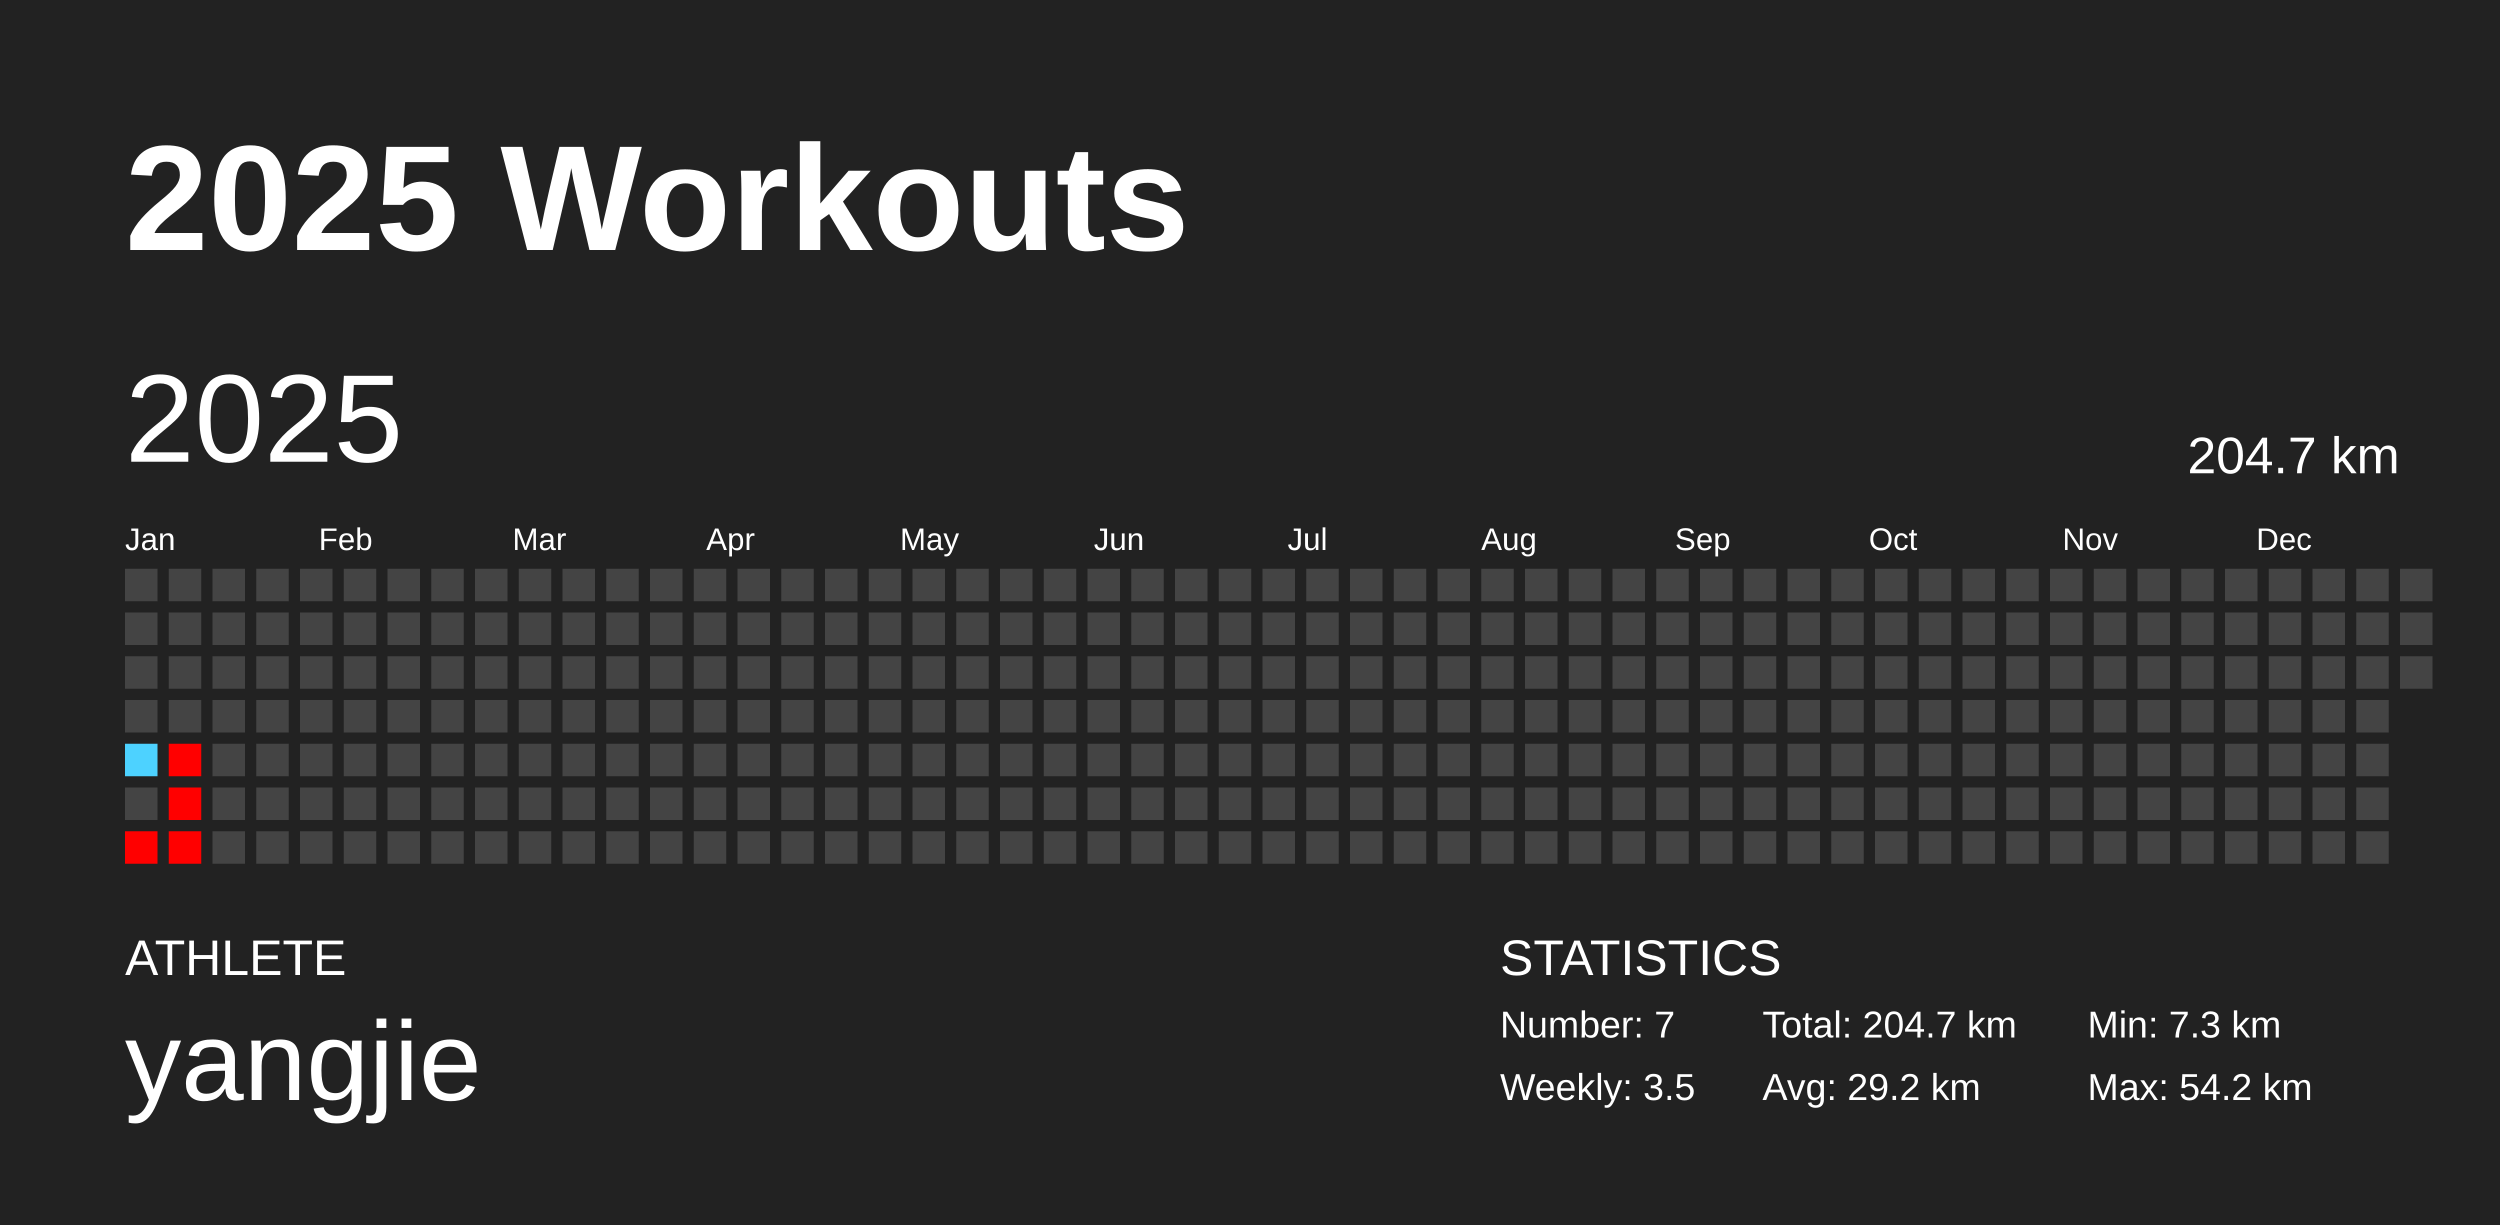
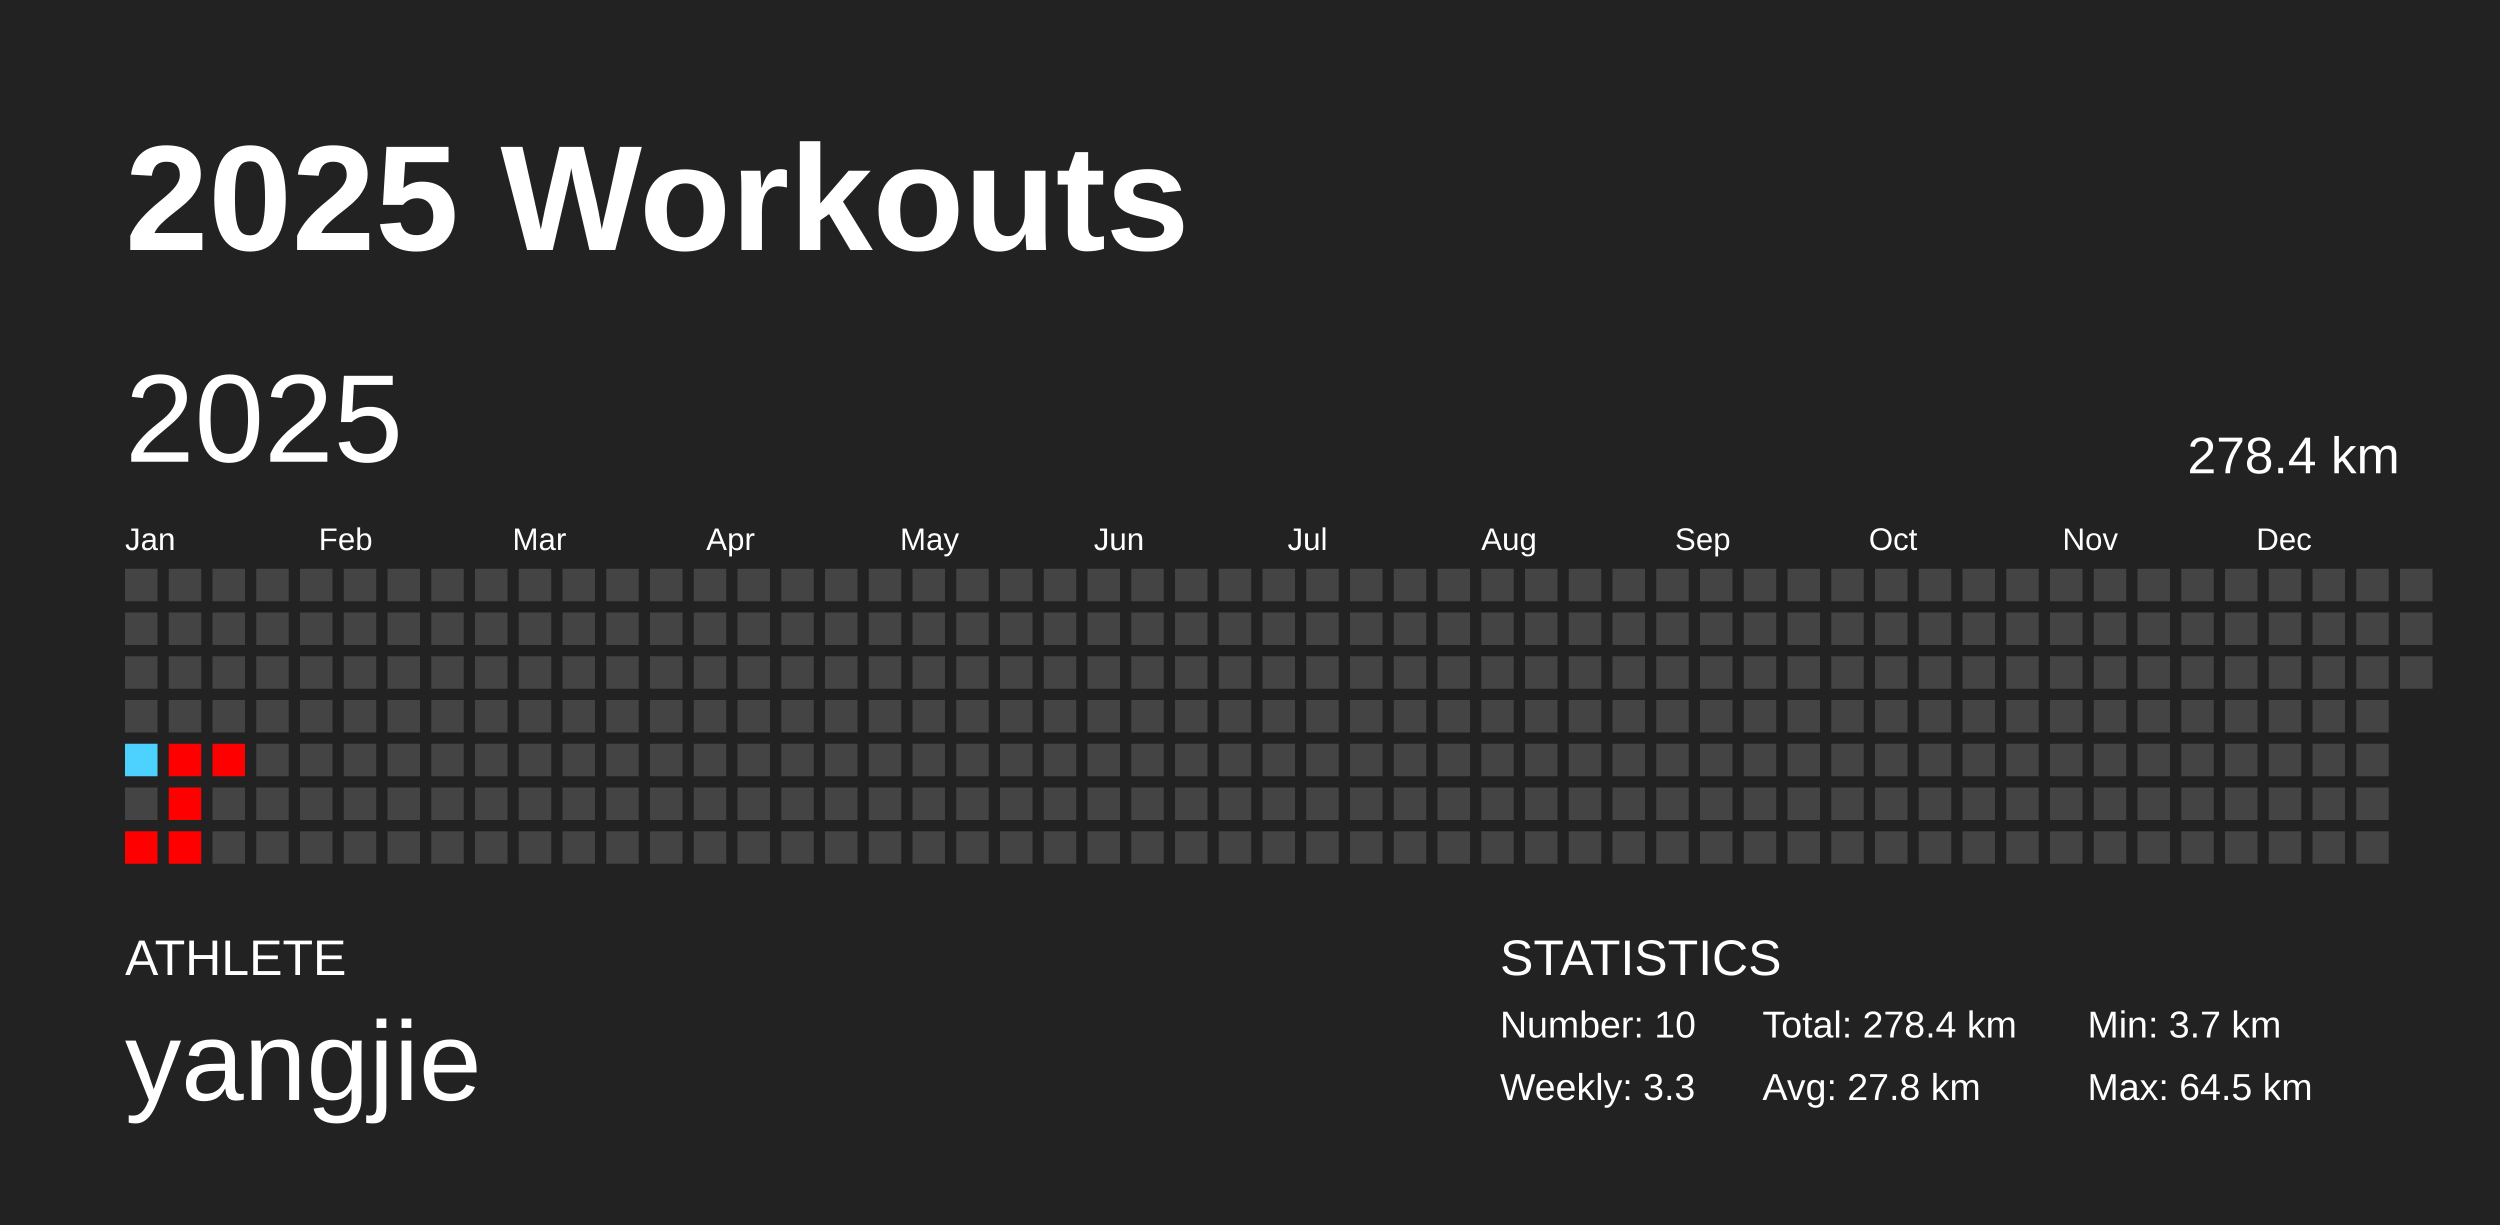
<svg xmlns="http://www.w3.org/2000/svg" baseProfile="full" height="98mm" version="1.1" viewBox="0,0,200,98" width="200mm">
  <defs />
  <rect fill="#222222" height="98" width="200" x="0" y="0" />
  <text fill="#FFFFFF" style="font-size:12px; font-family:Arial; font-weight:bold;" x="10" y="20">2025 Workouts</text>
  <text fill="#FFFFFF" style="font-size:4px; font-family:Arial" x="10" y="78">ATHLETE</text>
  <text fill="#FFFFFF" style="font-size:9px; font-family:Arial" x="10" y="88">yangjie</text>
  <text fill="#FFFFFF" style="font-size:4px; font-family:Arial" x="120" y="78">STATISTICS</text>
-   <text fill="#FFFFFF" style="font-size:3px; font-family:Arial" x="120" y="83">Number: 7</text>
-   <text fill="#FFFFFF" style="font-size:3px; font-family:Arial" x="120" y="88">Weekly: 3.5</text>
-   <text fill="#FFFFFF" style="font-size:3px; font-family:Arial" x="141" y="83">Total: 204.7 km</text>
-   <text fill="#FFFFFF" style="font-size:3px; font-family:Arial" x="141" y="88">Avg: 29.2 km</text>
-   <text fill="#FFFFFF" style="font-size:3px; font-family:Arial" x="167" y="83">Min: 7.3 km</text>
-   <text fill="#FFFFFF" style="font-size:3px; font-family:Arial" x="167" y="88">Max: 54.2 km</text>
+   <text fill="#FFFFFF" style="font-size:3px; font-family:Arial" x="120" y="83">Number: 10</text>
+   <text fill="#FFFFFF" style="font-size:3px; font-family:Arial" x="120" y="88">Weekly: 3.3</text>
+   <text fill="#FFFFFF" style="font-size:3px; font-family:Arial" x="141" y="83">Total: 278.4 km</text>
+   <text fill="#FFFFFF" style="font-size:3px; font-family:Arial" x="141" y="88">Avg: 27.8 km</text>
+   <text fill="#FFFFFF" style="font-size:3px; font-family:Arial" x="167" y="83">Min: 3.7 km</text>
+   <text fill="#FFFFFF" style="font-size:3px; font-family:Arial" x="167" y="88">Max: 64.5 km</text>
  <text dominant-baseline="hanging" fill="#FFFFFF" style="font-size:10.0px; font-family:Arial;" x="10" y="30">2025</text>
-   <text dominant-baseline="hanging" fill="#FFFFFF" style="font-size:4.125px; font-family:Arial;" x="175" y="35">204.7 km</text>
+   <text dominant-baseline="hanging" fill="#FFFFFF" style="font-size:4.125px; font-family:Arial;" x="175" y="35">278.4 km</text>
  <text fill="#FFFFFF" style="font-size:2.5px; font-family:Arial" x="10.0" y="44">Jan</text>
  <text fill="#FFFFFF" style="font-size:2.5px; font-family:Arial" x="25.5" y="44">Feb</text>
  <text fill="#FFFFFF" style="font-size:2.5px; font-family:Arial" x="41.0" y="44">Mar</text>
  <text fill="#FFFFFF" style="font-size:2.5px; font-family:Arial" x="56.5" y="44">Apr</text>
  <text fill="#FFFFFF" style="font-size:2.5px; font-family:Arial" x="72.0" y="44">May</text>
  <text fill="#FFFFFF" style="font-size:2.5px; font-family:Arial" x="87.5" y="44">Jun</text>
  <text fill="#FFFFFF" style="font-size:2.5px; font-family:Arial" x="103.0" y="44">Jul</text>
  <text fill="#FFFFFF" style="font-size:2.5px; font-family:Arial" x="118.5" y="44">Aug</text>
  <text fill="#FFFFFF" style="font-size:2.5px; font-family:Arial" x="134.0" y="44">Sep</text>
  <text fill="#FFFFFF" style="font-size:2.5px; font-family:Arial" x="149.5" y="44">Oct</text>
  <text fill="#FFFFFF" style="font-size:2.5px; font-family:Arial" x="165.0" y="44">Nov</text>
  <text fill="#FFFFFF" style="font-size:2.5px; font-family:Arial" x="180.5" y="44">Dec</text>
  <rect fill="#444444" height="2.6" width="2.6" x="10.0" y="45.5" />
  <rect fill="#444444" height="2.6" width="2.6" x="10.0" y="49.0" />
  <rect fill="#444444" height="2.6" width="2.6" x="10.0" y="52.5" />
  <rect fill="#444444" height="2.6" width="2.6" x="10.0" y="56.0" />
  <rect fill="#4dd2ff" height="2.6" width="2.6" x="10.0" y="59.5" />
  <rect fill="#444444" height="2.6" width="2.6" x="10.0" y="63.0" />
  <rect fill="red" height="2.6" width="2.6" x="10.0" y="66.5" />
  <rect fill="#444444" height="2.6" width="2.6" x="13.5" y="45.5" />
  <rect fill="#444444" height="2.6" width="2.6" x="13.5" y="49.0" />
  <rect fill="#444444" height="2.6" width="2.6" x="13.5" y="52.5" />
  <rect fill="#444444" height="2.6" width="2.6" x="13.5" y="56.0" />
  <rect fill="red" height="2.6" width="2.6" x="13.5" y="59.5" />
  <rect fill="red" height="2.6" width="2.6" x="13.5" y="63.0" />
  <rect fill="red" height="2.6" width="2.6" x="13.5" y="66.5" />
  <rect fill="#444444" height="2.6" width="2.6" x="17.0" y="45.5" />
  <rect fill="#444444" height="2.6" width="2.6" x="17.0" y="49.0" />
  <rect fill="#444444" height="2.6" width="2.6" x="17.0" y="52.5" />
  <rect fill="#444444" height="2.6" width="2.6" x="17.0" y="56.0" />
-   <rect fill="#444444" height="2.6" width="2.6" x="17.0" y="59.5" />
+   <rect fill="red" height="2.6" width="2.6" x="17.0" y="59.5" />
  <rect fill="#444444" height="2.6" width="2.6" x="17.0" y="63.0" />
  <rect fill="#444444" height="2.6" width="2.6" x="17.0" y="66.5" />
  <rect fill="#444444" height="2.6" width="2.6" x="20.5" y="45.5" />
  <rect fill="#444444" height="2.6" width="2.6" x="20.5" y="49.0" />
  <rect fill="#444444" height="2.6" width="2.6" x="20.5" y="52.5" />
  <rect fill="#444444" height="2.6" width="2.6" x="20.5" y="56.0" />
  <rect fill="#444444" height="2.6" width="2.6" x="20.5" y="59.5" />
  <rect fill="#444444" height="2.6" width="2.6" x="20.5" y="63.0" />
  <rect fill="#444444" height="2.6" width="2.6" x="20.5" y="66.5" />
  <rect fill="#444444" height="2.6" width="2.6" x="24.0" y="45.5" />
  <rect fill="#444444" height="2.6" width="2.6" x="24.0" y="49.0" />
  <rect fill="#444444" height="2.6" width="2.6" x="24.0" y="52.5" />
  <rect fill="#444444" height="2.6" width="2.6" x="24.0" y="56.0" />
  <rect fill="#444444" height="2.6" width="2.6" x="24.0" y="59.5" />
  <rect fill="#444444" height="2.6" width="2.6" x="24.0" y="63.0" />
  <rect fill="#444444" height="2.6" width="2.6" x="24.0" y="66.5" />
  <rect fill="#444444" height="2.6" width="2.6" x="27.5" y="45.5" />
  <rect fill="#444444" height="2.6" width="2.6" x="27.5" y="49.0" />
  <rect fill="#444444" height="2.6" width="2.6" x="27.5" y="52.5" />
  <rect fill="#444444" height="2.6" width="2.6" x="27.5" y="56.0" />
  <rect fill="#444444" height="2.6" width="2.6" x="27.5" y="59.5" />
  <rect fill="#444444" height="2.6" width="2.6" x="27.5" y="63.0" />
  <rect fill="#444444" height="2.6" width="2.6" x="27.5" y="66.5" />
  <rect fill="#444444" height="2.6" width="2.6" x="31.0" y="45.5" />
  <rect fill="#444444" height="2.6" width="2.6" x="31.0" y="49.0" />
  <rect fill="#444444" height="2.6" width="2.6" x="31.0" y="52.5" />
  <rect fill="#444444" height="2.6" width="2.6" x="31.0" y="56.0" />
  <rect fill="#444444" height="2.6" width="2.6" x="31.0" y="59.5" />
  <rect fill="#444444" height="2.6" width="2.6" x="31.0" y="63.0" />
  <rect fill="#444444" height="2.6" width="2.6" x="31.0" y="66.5" />
  <rect fill="#444444" height="2.6" width="2.6" x="34.5" y="45.5" />
  <rect fill="#444444" height="2.6" width="2.6" x="34.5" y="49.0" />
  <rect fill="#444444" height="2.6" width="2.6" x="34.5" y="52.5" />
  <rect fill="#444444" height="2.6" width="2.6" x="34.5" y="56.0" />
  <rect fill="#444444" height="2.6" width="2.6" x="34.5" y="59.5" />
  <rect fill="#444444" height="2.6" width="2.6" x="34.5" y="63.0" />
  <rect fill="#444444" height="2.6" width="2.6" x="34.5" y="66.5" />
  <rect fill="#444444" height="2.6" width="2.6" x="38.0" y="45.5" />
  <rect fill="#444444" height="2.6" width="2.6" x="38.0" y="49.0" />
  <rect fill="#444444" height="2.6" width="2.6" x="38.0" y="52.5" />
  <rect fill="#444444" height="2.6" width="2.6" x="38.0" y="56.0" />
  <rect fill="#444444" height="2.6" width="2.6" x="38.0" y="59.5" />
  <rect fill="#444444" height="2.6" width="2.6" x="38.0" y="63.0" />
  <rect fill="#444444" height="2.6" width="2.6" x="38.0" y="66.5" />
  <rect fill="#444444" height="2.6" width="2.6" x="41.5" y="45.5" />
  <rect fill="#444444" height="2.6" width="2.6" x="41.5" y="49.0" />
  <rect fill="#444444" height="2.6" width="2.6" x="41.5" y="52.5" />
  <rect fill="#444444" height="2.6" width="2.6" x="41.5" y="56.0" />
  <rect fill="#444444" height="2.6" width="2.6" x="41.5" y="59.5" />
  <rect fill="#444444" height="2.6" width="2.6" x="41.5" y="63.0" />
  <rect fill="#444444" height="2.6" width="2.6" x="41.5" y="66.5" />
  <rect fill="#444444" height="2.6" width="2.6" x="45.0" y="45.5" />
  <rect fill="#444444" height="2.6" width="2.6" x="45.0" y="49.0" />
  <rect fill="#444444" height="2.6" width="2.6" x="45.0" y="52.5" />
  <rect fill="#444444" height="2.6" width="2.6" x="45.0" y="56.0" />
  <rect fill="#444444" height="2.6" width="2.6" x="45.0" y="59.5" />
  <rect fill="#444444" height="2.6" width="2.6" x="45.0" y="63.0" />
  <rect fill="#444444" height="2.6" width="2.6" x="45.0" y="66.5" />
  <rect fill="#444444" height="2.6" width="2.6" x="48.5" y="45.5" />
  <rect fill="#444444" height="2.6" width="2.6" x="48.5" y="49.0" />
  <rect fill="#444444" height="2.6" width="2.6" x="48.5" y="52.5" />
  <rect fill="#444444" height="2.6" width="2.6" x="48.5" y="56.0" />
  <rect fill="#444444" height="2.6" width="2.6" x="48.5" y="59.5" />
  <rect fill="#444444" height="2.6" width="2.6" x="48.5" y="63.0" />
  <rect fill="#444444" height="2.6" width="2.6" x="48.5" y="66.5" />
  <rect fill="#444444" height="2.6" width="2.6" x="52.0" y="45.5" />
  <rect fill="#444444" height="2.6" width="2.6" x="52.0" y="49.0" />
  <rect fill="#444444" height="2.6" width="2.6" x="52.0" y="52.5" />
  <rect fill="#444444" height="2.6" width="2.6" x="52.0" y="56.0" />
  <rect fill="#444444" height="2.6" width="2.6" x="52.0" y="59.5" />
  <rect fill="#444444" height="2.6" width="2.6" x="52.0" y="63.0" />
  <rect fill="#444444" height="2.6" width="2.6" x="52.0" y="66.5" />
  <rect fill="#444444" height="2.6" width="2.6" x="55.5" y="45.5" />
  <rect fill="#444444" height="2.6" width="2.6" x="55.5" y="49.0" />
  <rect fill="#444444" height="2.6" width="2.6" x="55.5" y="52.5" />
  <rect fill="#444444" height="2.6" width="2.6" x="55.5" y="56.0" />
  <rect fill="#444444" height="2.6" width="2.6" x="55.5" y="59.5" />
  <rect fill="#444444" height="2.6" width="2.6" x="55.5" y="63.0" />
  <rect fill="#444444" height="2.6" width="2.6" x="55.5" y="66.5" />
  <rect fill="#444444" height="2.6" width="2.6" x="59.0" y="45.5" />
  <rect fill="#444444" height="2.6" width="2.6" x="59.0" y="49.0" />
  <rect fill="#444444" height="2.6" width="2.6" x="59.0" y="52.5" />
  <rect fill="#444444" height="2.6" width="2.6" x="59.0" y="56.0" />
  <rect fill="#444444" height="2.6" width="2.6" x="59.0" y="59.5" />
  <rect fill="#444444" height="2.6" width="2.6" x="59.0" y="63.0" />
  <rect fill="#444444" height="2.6" width="2.6" x="59.0" y="66.5" />
  <rect fill="#444444" height="2.6" width="2.6" x="62.5" y="45.5" />
  <rect fill="#444444" height="2.6" width="2.6" x="62.5" y="49.0" />
  <rect fill="#444444" height="2.6" width="2.6" x="62.5" y="52.5" />
  <rect fill="#444444" height="2.6" width="2.6" x="62.5" y="56.0" />
  <rect fill="#444444" height="2.6" width="2.6" x="62.5" y="59.5" />
  <rect fill="#444444" height="2.6" width="2.6" x="62.5" y="63.0" />
  <rect fill="#444444" height="2.6" width="2.6" x="62.5" y="66.5" />
  <rect fill="#444444" height="2.6" width="2.6" x="66.0" y="45.5" />
  <rect fill="#444444" height="2.6" width="2.6" x="66.0" y="49.0" />
  <rect fill="#444444" height="2.6" width="2.6" x="66.0" y="52.5" />
  <rect fill="#444444" height="2.6" width="2.6" x="66.0" y="56.0" />
  <rect fill="#444444" height="2.6" width="2.6" x="66.0" y="59.5" />
  <rect fill="#444444" height="2.6" width="2.6" x="66.0" y="63.0" />
  <rect fill="#444444" height="2.6" width="2.6" x="66.0" y="66.5" />
  <rect fill="#444444" height="2.6" width="2.6" x="69.5" y="45.5" />
  <rect fill="#444444" height="2.6" width="2.6" x="69.5" y="49.0" />
  <rect fill="#444444" height="2.6" width="2.6" x="69.5" y="52.5" />
  <rect fill="#444444" height="2.6" width="2.6" x="69.5" y="56.0" />
  <rect fill="#444444" height="2.6" width="2.6" x="69.5" y="59.5" />
  <rect fill="#444444" height="2.6" width="2.6" x="69.5" y="63.0" />
  <rect fill="#444444" height="2.6" width="2.6" x="69.5" y="66.5" />
  <rect fill="#444444" height="2.6" width="2.6" x="73.0" y="45.5" />
  <rect fill="#444444" height="2.6" width="2.6" x="73.0" y="49.0" />
  <rect fill="#444444" height="2.6" width="2.6" x="73.0" y="52.5" />
  <rect fill="#444444" height="2.6" width="2.6" x="73.0" y="56.0" />
  <rect fill="#444444" height="2.6" width="2.6" x="73.0" y="59.5" />
  <rect fill="#444444" height="2.6" width="2.6" x="73.0" y="63.0" />
  <rect fill="#444444" height="2.6" width="2.6" x="73.0" y="66.5" />
  <rect fill="#444444" height="2.6" width="2.6" x="76.5" y="45.5" />
  <rect fill="#444444" height="2.6" width="2.6" x="76.5" y="49.0" />
  <rect fill="#444444" height="2.6" width="2.6" x="76.5" y="52.5" />
  <rect fill="#444444" height="2.6" width="2.6" x="76.5" y="56.0" />
  <rect fill="#444444" height="2.6" width="2.6" x="76.5" y="59.5" />
  <rect fill="#444444" height="2.6" width="2.6" x="76.5" y="63.0" />
  <rect fill="#444444" height="2.6" width="2.6" x="76.5" y="66.5" />
  <rect fill="#444444" height="2.6" width="2.6" x="80.0" y="45.5" />
  <rect fill="#444444" height="2.6" width="2.6" x="80.0" y="49.0" />
  <rect fill="#444444" height="2.6" width="2.6" x="80.0" y="52.5" />
  <rect fill="#444444" height="2.6" width="2.6" x="80.0" y="56.0" />
  <rect fill="#444444" height="2.6" width="2.6" x="80.0" y="59.5" />
  <rect fill="#444444" height="2.6" width="2.6" x="80.0" y="63.0" />
  <rect fill="#444444" height="2.6" width="2.6" x="80.0" y="66.5" />
  <rect fill="#444444" height="2.6" width="2.6" x="83.5" y="45.5" />
  <rect fill="#444444" height="2.6" width="2.6" x="83.5" y="49.0" />
  <rect fill="#444444" height="2.6" width="2.6" x="83.5" y="52.5" />
  <rect fill="#444444" height="2.6" width="2.6" x="83.5" y="56.0" />
  <rect fill="#444444" height="2.6" width="2.6" x="83.5" y="59.5" />
  <rect fill="#444444" height="2.6" width="2.6" x="83.5" y="63.0" />
  <rect fill="#444444" height="2.6" width="2.6" x="83.5" y="66.5" />
  <rect fill="#444444" height="2.6" width="2.6" x="87.0" y="45.5" />
  <rect fill="#444444" height="2.6" width="2.6" x="87.0" y="49.0" />
  <rect fill="#444444" height="2.6" width="2.6" x="87.0" y="52.5" />
  <rect fill="#444444" height="2.6" width="2.6" x="87.0" y="56.0" />
  <rect fill="#444444" height="2.6" width="2.6" x="87.0" y="59.5" />
  <rect fill="#444444" height="2.6" width="2.6" x="87.0" y="63.0" />
  <rect fill="#444444" height="2.6" width="2.6" x="87.0" y="66.5" />
  <rect fill="#444444" height="2.6" width="2.6" x="90.5" y="45.5" />
  <rect fill="#444444" height="2.6" width="2.6" x="90.5" y="49.0" />
  <rect fill="#444444" height="2.6" width="2.6" x="90.5" y="52.5" />
  <rect fill="#444444" height="2.6" width="2.6" x="90.5" y="56.0" />
  <rect fill="#444444" height="2.6" width="2.6" x="90.5" y="59.5" />
  <rect fill="#444444" height="2.6" width="2.6" x="90.5" y="63.0" />
  <rect fill="#444444" height="2.6" width="2.6" x="90.5" y="66.5" />
  <rect fill="#444444" height="2.6" width="2.6" x="94.0" y="45.5" />
  <rect fill="#444444" height="2.6" width="2.6" x="94.0" y="49.0" />
  <rect fill="#444444" height="2.6" width="2.6" x="94.0" y="52.5" />
  <rect fill="#444444" height="2.6" width="2.6" x="94.0" y="56.0" />
  <rect fill="#444444" height="2.6" width="2.6" x="94.0" y="59.5" />
  <rect fill="#444444" height="2.6" width="2.6" x="94.0" y="63.0" />
  <rect fill="#444444" height="2.6" width="2.6" x="94.0" y="66.5" />
  <rect fill="#444444" height="2.6" width="2.6" x="97.5" y="45.5" />
  <rect fill="#444444" height="2.6" width="2.6" x="97.5" y="49.0" />
  <rect fill="#444444" height="2.6" width="2.6" x="97.5" y="52.5" />
  <rect fill="#444444" height="2.6" width="2.6" x="97.5" y="56.0" />
  <rect fill="#444444" height="2.6" width="2.6" x="97.5" y="59.5" />
  <rect fill="#444444" height="2.6" width="2.6" x="97.5" y="63.0" />
  <rect fill="#444444" height="2.6" width="2.6" x="97.5" y="66.5" />
  <rect fill="#444444" height="2.6" width="2.6" x="101.0" y="45.5" />
  <rect fill="#444444" height="2.6" width="2.6" x="101.0" y="49.0" />
  <rect fill="#444444" height="2.6" width="2.6" x="101.0" y="52.5" />
  <rect fill="#444444" height="2.6" width="2.6" x="101.0" y="56.0" />
  <rect fill="#444444" height="2.6" width="2.6" x="101.0" y="59.5" />
  <rect fill="#444444" height="2.6" width="2.6" x="101.0" y="63.0" />
  <rect fill="#444444" height="2.6" width="2.6" x="101.0" y="66.5" />
  <rect fill="#444444" height="2.6" width="2.6" x="104.5" y="45.5" />
  <rect fill="#444444" height="2.6" width="2.6" x="104.5" y="49.0" />
  <rect fill="#444444" height="2.6" width="2.6" x="104.5" y="52.5" />
  <rect fill="#444444" height="2.6" width="2.6" x="104.5" y="56.0" />
  <rect fill="#444444" height="2.6" width="2.6" x="104.5" y="59.5" />
  <rect fill="#444444" height="2.6" width="2.6" x="104.5" y="63.0" />
  <rect fill="#444444" height="2.6" width="2.6" x="104.5" y="66.5" />
  <rect fill="#444444" height="2.6" width="2.6" x="108.0" y="45.5" />
  <rect fill="#444444" height="2.6" width="2.6" x="108.0" y="49.0" />
  <rect fill="#444444" height="2.6" width="2.6" x="108.0" y="52.5" />
  <rect fill="#444444" height="2.6" width="2.6" x="108.0" y="56.0" />
  <rect fill="#444444" height="2.6" width="2.6" x="108.0" y="59.5" />
  <rect fill="#444444" height="2.6" width="2.6" x="108.0" y="63.0" />
  <rect fill="#444444" height="2.6" width="2.6" x="108.0" y="66.5" />
  <rect fill="#444444" height="2.6" width="2.6" x="111.5" y="45.5" />
  <rect fill="#444444" height="2.6" width="2.6" x="111.5" y="49.0" />
  <rect fill="#444444" height="2.6" width="2.6" x="111.5" y="52.5" />
  <rect fill="#444444" height="2.6" width="2.6" x="111.5" y="56.0" />
  <rect fill="#444444" height="2.6" width="2.6" x="111.5" y="59.5" />
  <rect fill="#444444" height="2.6" width="2.6" x="111.5" y="63.0" />
  <rect fill="#444444" height="2.6" width="2.6" x="111.5" y="66.5" />
  <rect fill="#444444" height="2.6" width="2.6" x="115.0" y="45.5" />
  <rect fill="#444444" height="2.6" width="2.6" x="115.0" y="49.0" />
  <rect fill="#444444" height="2.6" width="2.6" x="115.0" y="52.5" />
  <rect fill="#444444" height="2.6" width="2.6" x="115.0" y="56.0" />
  <rect fill="#444444" height="2.6" width="2.6" x="115.0" y="59.5" />
  <rect fill="#444444" height="2.6" width="2.6" x="115.0" y="63.0" />
  <rect fill="#444444" height="2.6" width="2.6" x="115.0" y="66.5" />
  <rect fill="#444444" height="2.6" width="2.6" x="118.5" y="45.5" />
  <rect fill="#444444" height="2.6" width="2.6" x="118.5" y="49.0" />
  <rect fill="#444444" height="2.6" width="2.6" x="118.5" y="52.5" />
  <rect fill="#444444" height="2.6" width="2.6" x="118.5" y="56.0" />
  <rect fill="#444444" height="2.6" width="2.6" x="118.5" y="59.5" />
  <rect fill="#444444" height="2.6" width="2.6" x="118.5" y="63.0" />
  <rect fill="#444444" height="2.6" width="2.6" x="118.5" y="66.5" />
  <rect fill="#444444" height="2.6" width="2.6" x="122.0" y="45.5" />
  <rect fill="#444444" height="2.6" width="2.6" x="122.0" y="49.0" />
  <rect fill="#444444" height="2.6" width="2.6" x="122.0" y="52.5" />
  <rect fill="#444444" height="2.6" width="2.6" x="122.0" y="56.0" />
  <rect fill="#444444" height="2.6" width="2.6" x="122.0" y="59.5" />
  <rect fill="#444444" height="2.6" width="2.6" x="122.0" y="63.0" />
  <rect fill="#444444" height="2.6" width="2.6" x="122.0" y="66.5" />
  <rect fill="#444444" height="2.6" width="2.6" x="125.5" y="45.5" />
  <rect fill="#444444" height="2.6" width="2.6" x="125.5" y="49.0" />
  <rect fill="#444444" height="2.6" width="2.6" x="125.5" y="52.5" />
  <rect fill="#444444" height="2.6" width="2.6" x="125.5" y="56.0" />
  <rect fill="#444444" height="2.6" width="2.6" x="125.5" y="59.5" />
  <rect fill="#444444" height="2.6" width="2.6" x="125.5" y="63.0" />
  <rect fill="#444444" height="2.6" width="2.6" x="125.5" y="66.5" />
  <rect fill="#444444" height="2.6" width="2.6" x="129.0" y="45.5" />
  <rect fill="#444444" height="2.6" width="2.6" x="129.0" y="49.0" />
  <rect fill="#444444" height="2.6" width="2.6" x="129.0" y="52.5" />
  <rect fill="#444444" height="2.6" width="2.6" x="129.0" y="56.0" />
  <rect fill="#444444" height="2.6" width="2.6" x="129.0" y="59.5" />
  <rect fill="#444444" height="2.6" width="2.6" x="129.0" y="63.0" />
  <rect fill="#444444" height="2.6" width="2.6" x="129.0" y="66.5" />
  <rect fill="#444444" height="2.6" width="2.6" x="132.5" y="45.5" />
  <rect fill="#444444" height="2.6" width="2.6" x="132.5" y="49.0" />
  <rect fill="#444444" height="2.6" width="2.6" x="132.5" y="52.5" />
  <rect fill="#444444" height="2.6" width="2.6" x="132.5" y="56.0" />
  <rect fill="#444444" height="2.6" width="2.6" x="132.5" y="59.5" />
  <rect fill="#444444" height="2.6" width="2.6" x="132.5" y="63.0" />
  <rect fill="#444444" height="2.6" width="2.6" x="132.5" y="66.5" />
  <rect fill="#444444" height="2.6" width="2.6" x="136.0" y="45.5" />
  <rect fill="#444444" height="2.6" width="2.6" x="136.0" y="49.0" />
  <rect fill="#444444" height="2.6" width="2.6" x="136.0" y="52.5" />
  <rect fill="#444444" height="2.6" width="2.6" x="136.0" y="56.0" />
  <rect fill="#444444" height="2.6" width="2.6" x="136.0" y="59.5" />
  <rect fill="#444444" height="2.6" width="2.6" x="136.0" y="63.0" />
  <rect fill="#444444" height="2.6" width="2.6" x="136.0" y="66.5" />
  <rect fill="#444444" height="2.6" width="2.6" x="139.5" y="45.5" />
  <rect fill="#444444" height="2.6" width="2.6" x="139.5" y="49.0" />
  <rect fill="#444444" height="2.6" width="2.6" x="139.5" y="52.5" />
  <rect fill="#444444" height="2.6" width="2.6" x="139.5" y="56.0" />
  <rect fill="#444444" height="2.6" width="2.6" x="139.5" y="59.5" />
  <rect fill="#444444" height="2.6" width="2.6" x="139.5" y="63.0" />
  <rect fill="#444444" height="2.6" width="2.6" x="139.5" y="66.5" />
  <rect fill="#444444" height="2.6" width="2.6" x="143.0" y="45.5" />
  <rect fill="#444444" height="2.6" width="2.6" x="143.0" y="49.0" />
  <rect fill="#444444" height="2.6" width="2.6" x="143.0" y="52.5" />
  <rect fill="#444444" height="2.6" width="2.6" x="143.0" y="56.0" />
  <rect fill="#444444" height="2.6" width="2.6" x="143.0" y="59.5" />
  <rect fill="#444444" height="2.6" width="2.6" x="143.0" y="63.0" />
  <rect fill="#444444" height="2.6" width="2.6" x="143.0" y="66.5" />
  <rect fill="#444444" height="2.6" width="2.6" x="146.5" y="45.5" />
  <rect fill="#444444" height="2.6" width="2.6" x="146.5" y="49.0" />
  <rect fill="#444444" height="2.6" width="2.6" x="146.5" y="52.5" />
  <rect fill="#444444" height="2.6" width="2.6" x="146.5" y="56.0" />
  <rect fill="#444444" height="2.6" width="2.6" x="146.5" y="59.5" />
  <rect fill="#444444" height="2.6" width="2.6" x="146.5" y="63.0" />
  <rect fill="#444444" height="2.6" width="2.6" x="146.5" y="66.5" />
  <rect fill="#444444" height="2.6" width="2.6" x="150.0" y="45.5" />
  <rect fill="#444444" height="2.6" width="2.6" x="150.0" y="49.0" />
  <rect fill="#444444" height="2.6" width="2.6" x="150.0" y="52.5" />
  <rect fill="#444444" height="2.6" width="2.6" x="150.0" y="56.0" />
  <rect fill="#444444" height="2.6" width="2.6" x="150.0" y="59.5" />
  <rect fill="#444444" height="2.6" width="2.6" x="150.0" y="63.0" />
  <rect fill="#444444" height="2.6" width="2.6" x="150.0" y="66.5" />
  <rect fill="#444444" height="2.6" width="2.6" x="153.5" y="45.5" />
  <rect fill="#444444" height="2.6" width="2.6" x="153.5" y="49.0" />
  <rect fill="#444444" height="2.6" width="2.6" x="153.5" y="52.5" />
  <rect fill="#444444" height="2.6" width="2.6" x="153.5" y="56.0" />
  <rect fill="#444444" height="2.6" width="2.6" x="153.5" y="59.5" />
  <rect fill="#444444" height="2.6" width="2.6" x="153.5" y="63.0" />
  <rect fill="#444444" height="2.6" width="2.6" x="153.5" y="66.5" />
  <rect fill="#444444" height="2.6" width="2.6" x="157.0" y="45.5" />
  <rect fill="#444444" height="2.6" width="2.6" x="157.0" y="49.0" />
  <rect fill="#444444" height="2.6" width="2.6" x="157.0" y="52.5" />
  <rect fill="#444444" height="2.6" width="2.6" x="157.0" y="56.0" />
  <rect fill="#444444" height="2.6" width="2.6" x="157.0" y="59.5" />
  <rect fill="#444444" height="2.6" width="2.6" x="157.0" y="63.0" />
  <rect fill="#444444" height="2.6" width="2.6" x="157.0" y="66.5" />
  <rect fill="#444444" height="2.6" width="2.6" x="160.5" y="45.5" />
  <rect fill="#444444" height="2.6" width="2.6" x="160.5" y="49.0" />
  <rect fill="#444444" height="2.6" width="2.6" x="160.5" y="52.5" />
  <rect fill="#444444" height="2.6" width="2.6" x="160.5" y="56.0" />
  <rect fill="#444444" height="2.6" width="2.6" x="160.5" y="59.5" />
  <rect fill="#444444" height="2.6" width="2.6" x="160.5" y="63.0" />
  <rect fill="#444444" height="2.6" width="2.6" x="160.5" y="66.5" />
  <rect fill="#444444" height="2.6" width="2.6" x="164.0" y="45.5" />
  <rect fill="#444444" height="2.6" width="2.6" x="164.0" y="49.0" />
  <rect fill="#444444" height="2.6" width="2.6" x="164.0" y="52.5" />
  <rect fill="#444444" height="2.6" width="2.6" x="164.0" y="56.0" />
  <rect fill="#444444" height="2.6" width="2.6" x="164.0" y="59.5" />
  <rect fill="#444444" height="2.6" width="2.6" x="164.0" y="63.0" />
  <rect fill="#444444" height="2.6" width="2.6" x="164.0" y="66.5" />
  <rect fill="#444444" height="2.6" width="2.6" x="167.5" y="45.5" />
  <rect fill="#444444" height="2.6" width="2.6" x="167.5" y="49.0" />
  <rect fill="#444444" height="2.6" width="2.6" x="167.5" y="52.5" />
  <rect fill="#444444" height="2.6" width="2.6" x="167.5" y="56.0" />
  <rect fill="#444444" height="2.6" width="2.6" x="167.5" y="59.5" />
  <rect fill="#444444" height="2.6" width="2.6" x="167.5" y="63.0" />
  <rect fill="#444444" height="2.6" width="2.6" x="167.5" y="66.5" />
  <rect fill="#444444" height="2.6" width="2.6" x="171.0" y="45.5" />
  <rect fill="#444444" height="2.6" width="2.6" x="171.0" y="49.0" />
  <rect fill="#444444" height="2.6" width="2.6" x="171.0" y="52.5" />
  <rect fill="#444444" height="2.6" width="2.6" x="171.0" y="56.0" />
  <rect fill="#444444" height="2.6" width="2.6" x="171.0" y="59.5" />
  <rect fill="#444444" height="2.6" width="2.6" x="171.0" y="63.0" />
  <rect fill="#444444" height="2.6" width="2.6" x="171.0" y="66.5" />
  <rect fill="#444444" height="2.6" width="2.6" x="174.5" y="45.5" />
  <rect fill="#444444" height="2.6" width="2.6" x="174.5" y="49.0" />
  <rect fill="#444444" height="2.6" width="2.6" x="174.5" y="52.5" />
  <rect fill="#444444" height="2.6" width="2.6" x="174.5" y="56.0" />
  <rect fill="#444444" height="2.6" width="2.6" x="174.5" y="59.5" />
  <rect fill="#444444" height="2.6" width="2.6" x="174.5" y="63.0" />
  <rect fill="#444444" height="2.6" width="2.6" x="174.5" y="66.5" />
  <rect fill="#444444" height="2.6" width="2.6" x="178.0" y="45.5" />
  <rect fill="#444444" height="2.6" width="2.6" x="178.0" y="49.0" />
  <rect fill="#444444" height="2.6" width="2.6" x="178.0" y="52.5" />
  <rect fill="#444444" height="2.6" width="2.6" x="178.0" y="56.0" />
  <rect fill="#444444" height="2.6" width="2.6" x="178.0" y="59.5" />
  <rect fill="#444444" height="2.6" width="2.6" x="178.0" y="63.0" />
  <rect fill="#444444" height="2.6" width="2.6" x="178.0" y="66.5" />
  <rect fill="#444444" height="2.6" width="2.6" x="181.5" y="45.5" />
  <rect fill="#444444" height="2.6" width="2.6" x="181.5" y="49.0" />
  <rect fill="#444444" height="2.6" width="2.6" x="181.5" y="52.5" />
  <rect fill="#444444" height="2.6" width="2.6" x="181.5" y="56.0" />
  <rect fill="#444444" height="2.6" width="2.6" x="181.5" y="59.5" />
  <rect fill="#444444" height="2.6" width="2.6" x="181.5" y="63.0" />
  <rect fill="#444444" height="2.6" width="2.6" x="181.5" y="66.5" />
  <rect fill="#444444" height="2.6" width="2.6" x="185.0" y="45.5" />
  <rect fill="#444444" height="2.6" width="2.6" x="185.0" y="49.0" />
  <rect fill="#444444" height="2.6" width="2.6" x="185.0" y="52.5" />
  <rect fill="#444444" height="2.6" width="2.6" x="185.0" y="56.0" />
  <rect fill="#444444" height="2.6" width="2.6" x="185.0" y="59.5" />
  <rect fill="#444444" height="2.6" width="2.6" x="185.0" y="63.0" />
  <rect fill="#444444" height="2.6" width="2.6" x="185.0" y="66.5" />
  <rect fill="#444444" height="2.6" width="2.6" x="188.5" y="45.5" />
  <rect fill="#444444" height="2.6" width="2.6" x="188.5" y="49.0" />
  <rect fill="#444444" height="2.6" width="2.6" x="188.5" y="52.5" />
  <rect fill="#444444" height="2.6" width="2.6" x="188.5" y="56.0" />
  <rect fill="#444444" height="2.6" width="2.6" x="188.5" y="59.5" />
  <rect fill="#444444" height="2.6" width="2.6" x="188.5" y="63.0" />
  <rect fill="#444444" height="2.6" width="2.6" x="188.5" y="66.5" />
  <rect fill="#444444" height="2.6" width="2.6" x="192.0" y="45.5" />
  <rect fill="#444444" height="2.6" width="2.6" x="192.0" y="49.0" />
  <rect fill="#444444" height="2.6" width="2.6" x="192.0" y="52.5" />
</svg>
